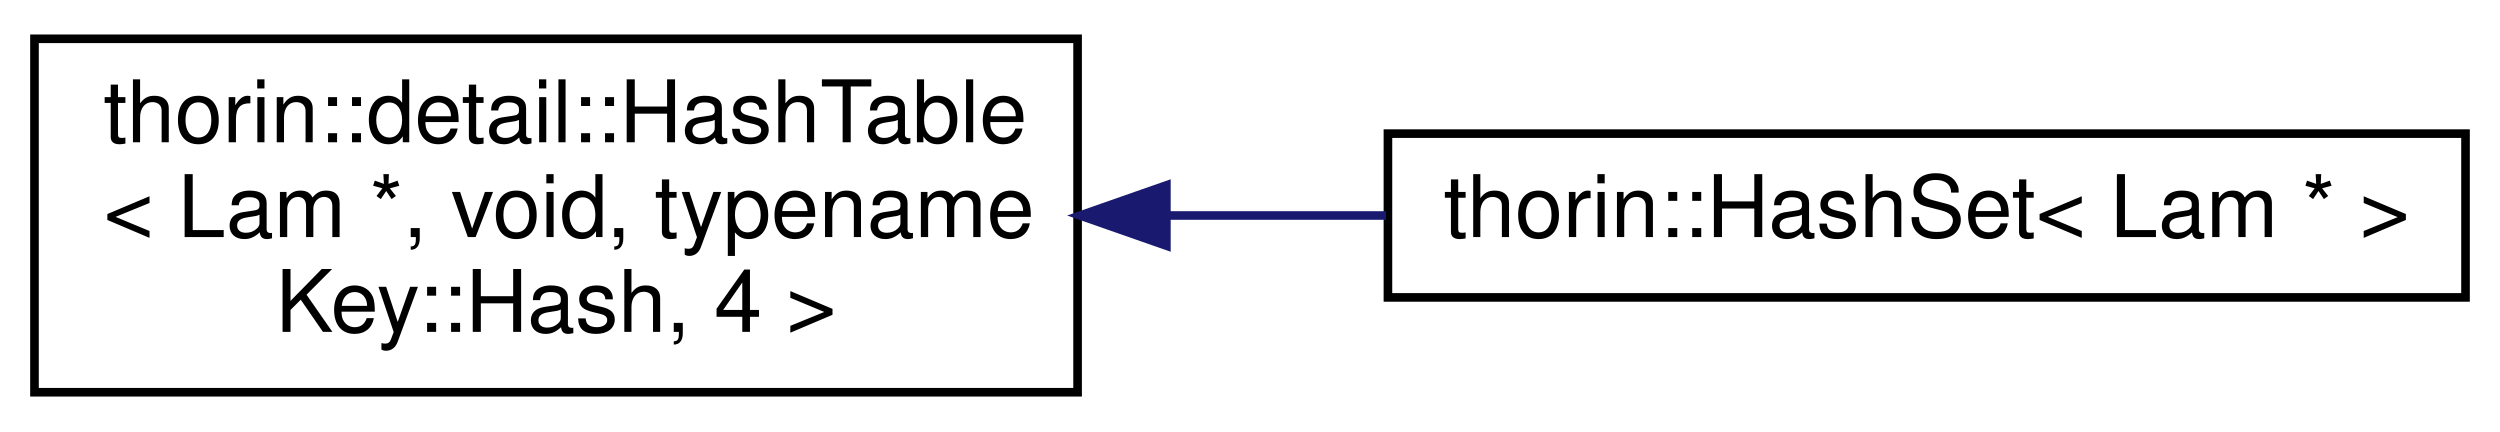
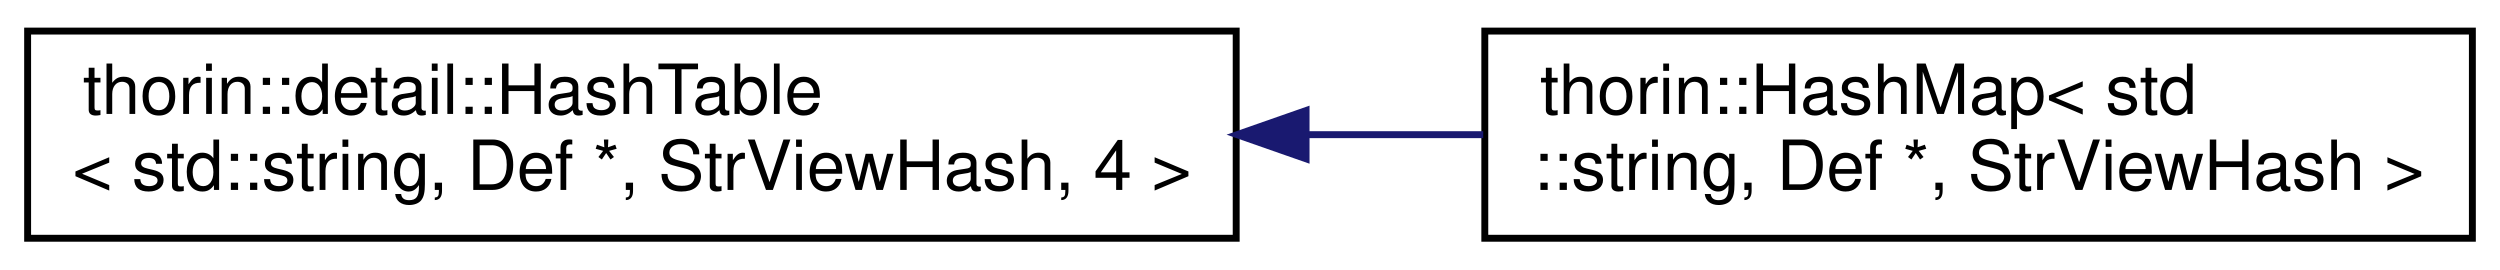
- <svg xmlns="http://www.w3.org/2000/svg" xmlns:xlink="http://www.w3.org/1999/xlink" width="290pt" height="50pt" viewBox="0.00 0.00 290.00 50.00">
-   <g id="graph0" class="graph" transform="scale(1 1) rotate(0) translate(4 46)">
+ <svg xmlns="http://www.w3.org/2000/svg" xmlns:xlink="http://www.w3.org/1999/xlink" width="362pt" height="39pt" viewBox="0.00 0.00 362.00 39.00">
+   <g id="graph0" class="graph" transform="scale(1 1) rotate(0) translate(4 35)">
    <g id="node1" class="node">
      <g id="a_node1">
        <a xlink:href="classthorin_1_1detail_1_1HashTable.html" target="_top" xlink:title=" ">
-           <polygon fill="none" stroke="black" points="0,-0.5 0,-41.5 121,-41.5 121,-0.5 0,-0.5" />
-           <text text-anchor="start" x="8" y="-29.5" font-family="Helvetica,sans-Serif" font-size="10.00">thorin::detail::HashTable</text>
-           <text text-anchor="start" x="8" y="-18.5" font-family="Helvetica,sans-Serif" font-size="10.00">&lt; Lam *, void, typename</text>
-           <text text-anchor="middle" x="60.5" y="-7.5" font-family="Helvetica,sans-Serif" font-size="10.00"> Key::Hash, 4 &gt;</text>
+           <polygon fill="none" stroke="black" points="0,-0.5 0,-30.5 175,-30.5 175,-0.5 0,-0.5" />
+           <text text-anchor="start" x="8" y="-18.5" font-family="Helvetica,sans-Serif" font-size="10.00">thorin::detail::HashTable</text>
+           <text text-anchor="middle" x="87.5" y="-7.5" font-family="Helvetica,sans-Serif" font-size="10.00">&lt; std::string, Def *, StrViewHash, 4 &gt;</text>
        </a>
      </g>
    </g>
    <g id="node2" class="node">
      <g id="a_node2">
-         <a xlink:href="classthorin_1_1HashSet.html" target="_top" xlink:title=" ">
-           <polygon fill="none" stroke="black" points="157,-11.5 157,-30.5 282,-30.5 282,-11.5 157,-11.5" />
-           <text text-anchor="middle" x="219.5" y="-18.5" font-family="Helvetica,sans-Serif" font-size="10.00">thorin::HashSet&lt; Lam * &gt;</text>
+         <a xlink:href="classthorin_1_1HashMap.html" target="_top" xlink:title=" ">
+           <polygon fill="none" stroke="black" points="211,-0.5 211,-30.5 354,-30.5 354,-0.5 211,-0.5" />
+           <text text-anchor="start" x="219" y="-18.5" font-family="Helvetica,sans-Serif" font-size="10.00">thorin::HashMap&lt; std</text>
+           <text text-anchor="middle" x="282.5" y="-7.5" font-family="Helvetica,sans-Serif" font-size="10.00">::string, Def *, StrViewHash &gt;</text>
        </a>
      </g>
    </g>
    <g id="edge1" class="edge">
-       <path fill="none" stroke="midnightblue" d="M131.49,-21C139.92,-21 148.48,-21 156.78,-21" />
-       <polygon fill="midnightblue" stroke="midnightblue" points="131.3,-17.5 121.3,-21 131.3,-24.5 131.3,-17.5" />
+       <path fill="none" stroke="midnightblue" d="M185.21,-15.5C193.83,-15.5 202.43,-15.5 210.77,-15.5" />
+       <polygon fill="midnightblue" stroke="midnightblue" points="185.12,-12 175.12,-15.5 185.12,-19 185.12,-12" />
    </g>
  </g>
</svg>
